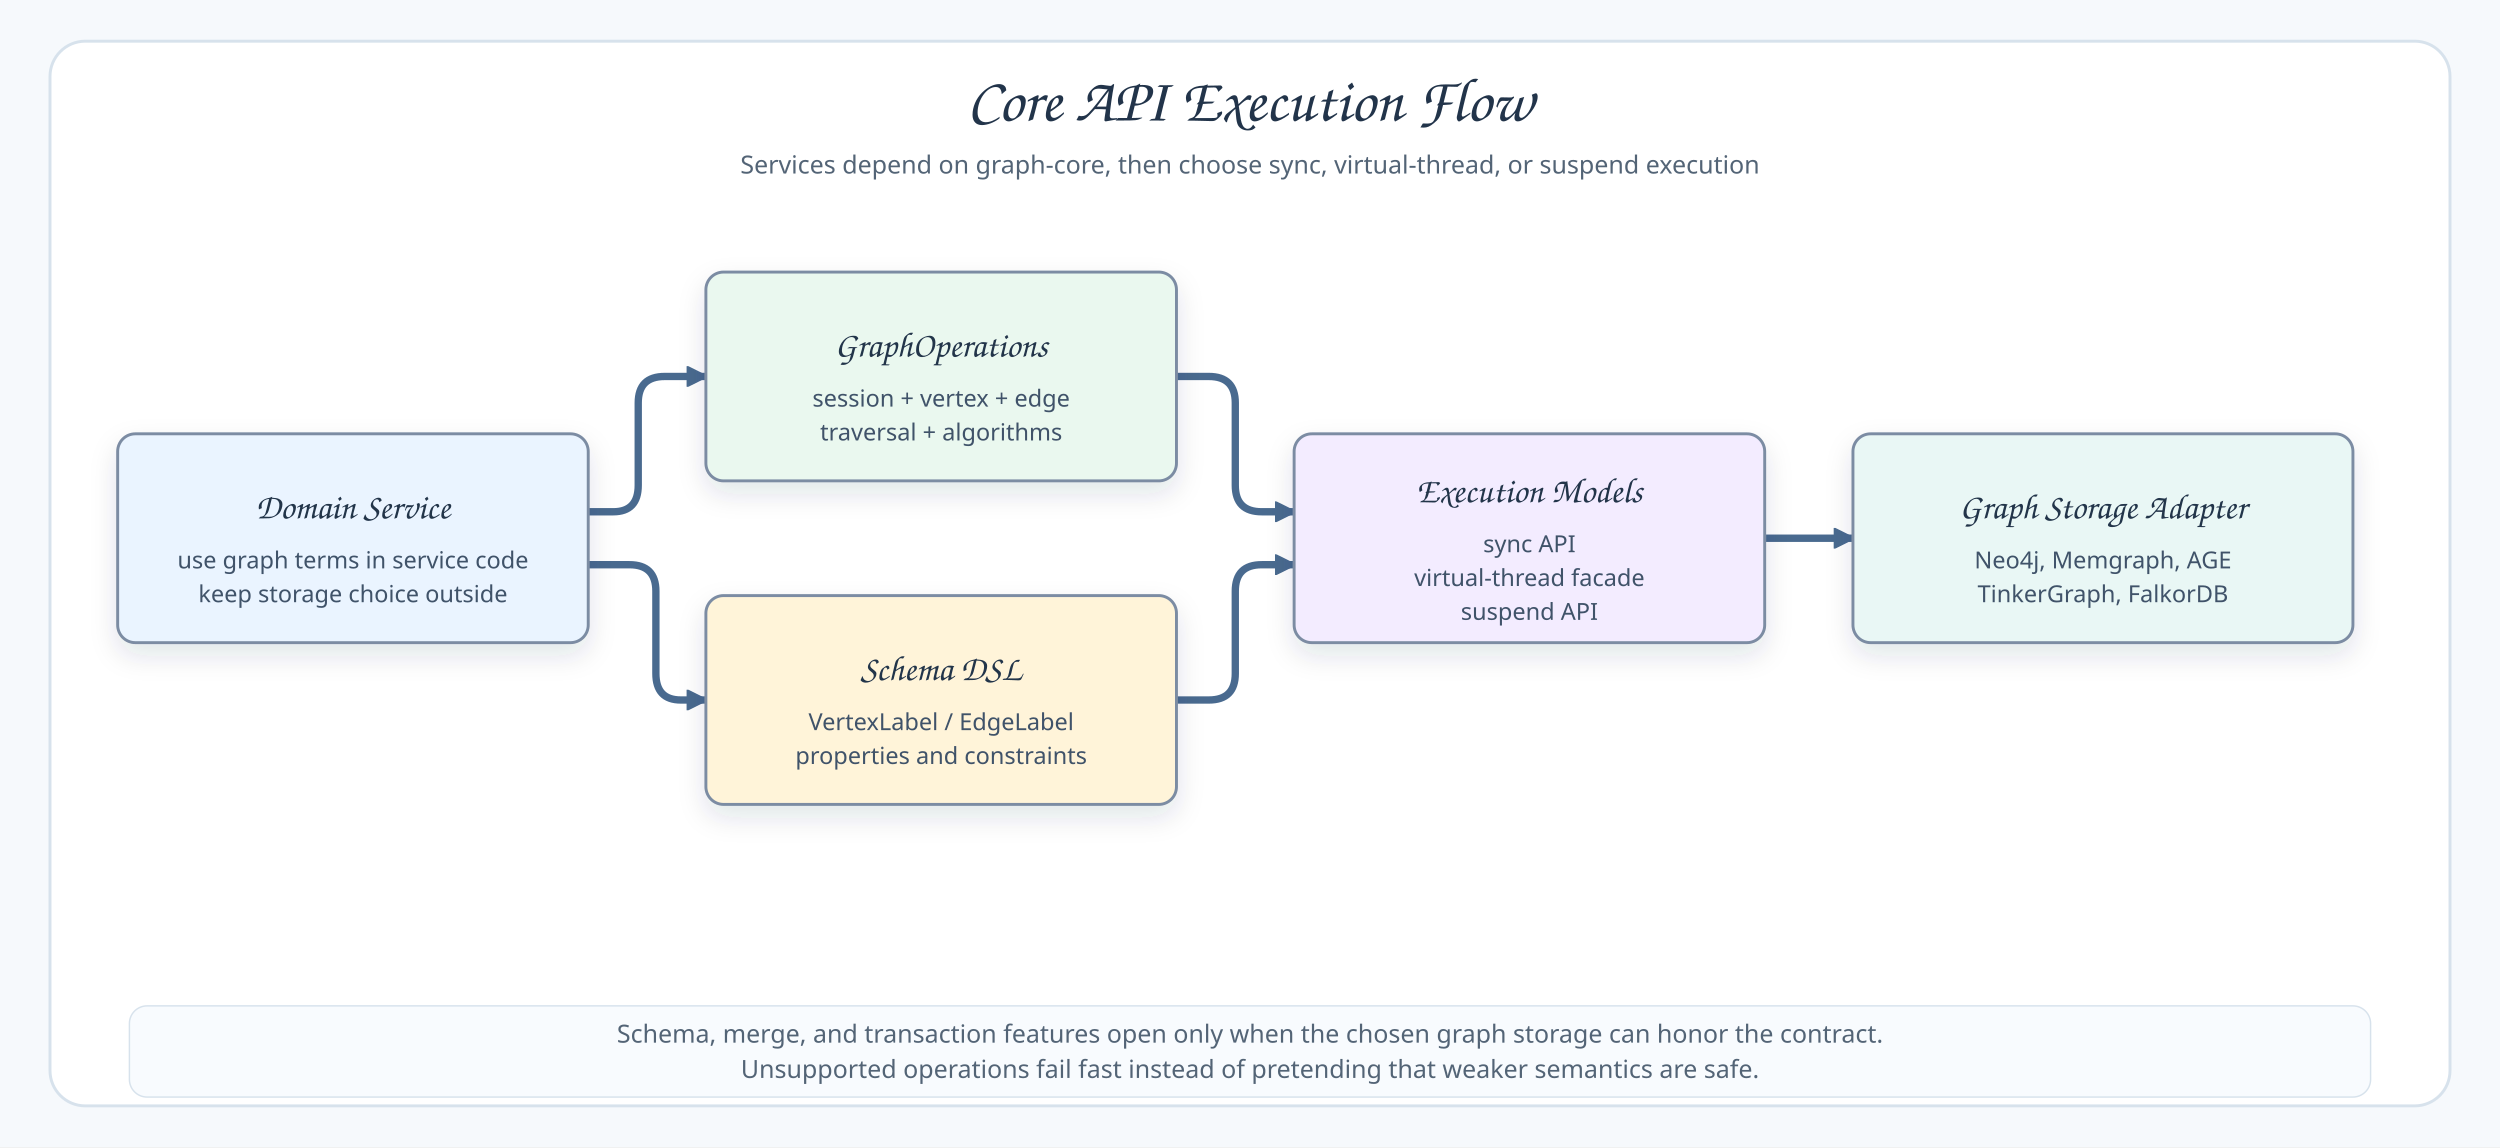
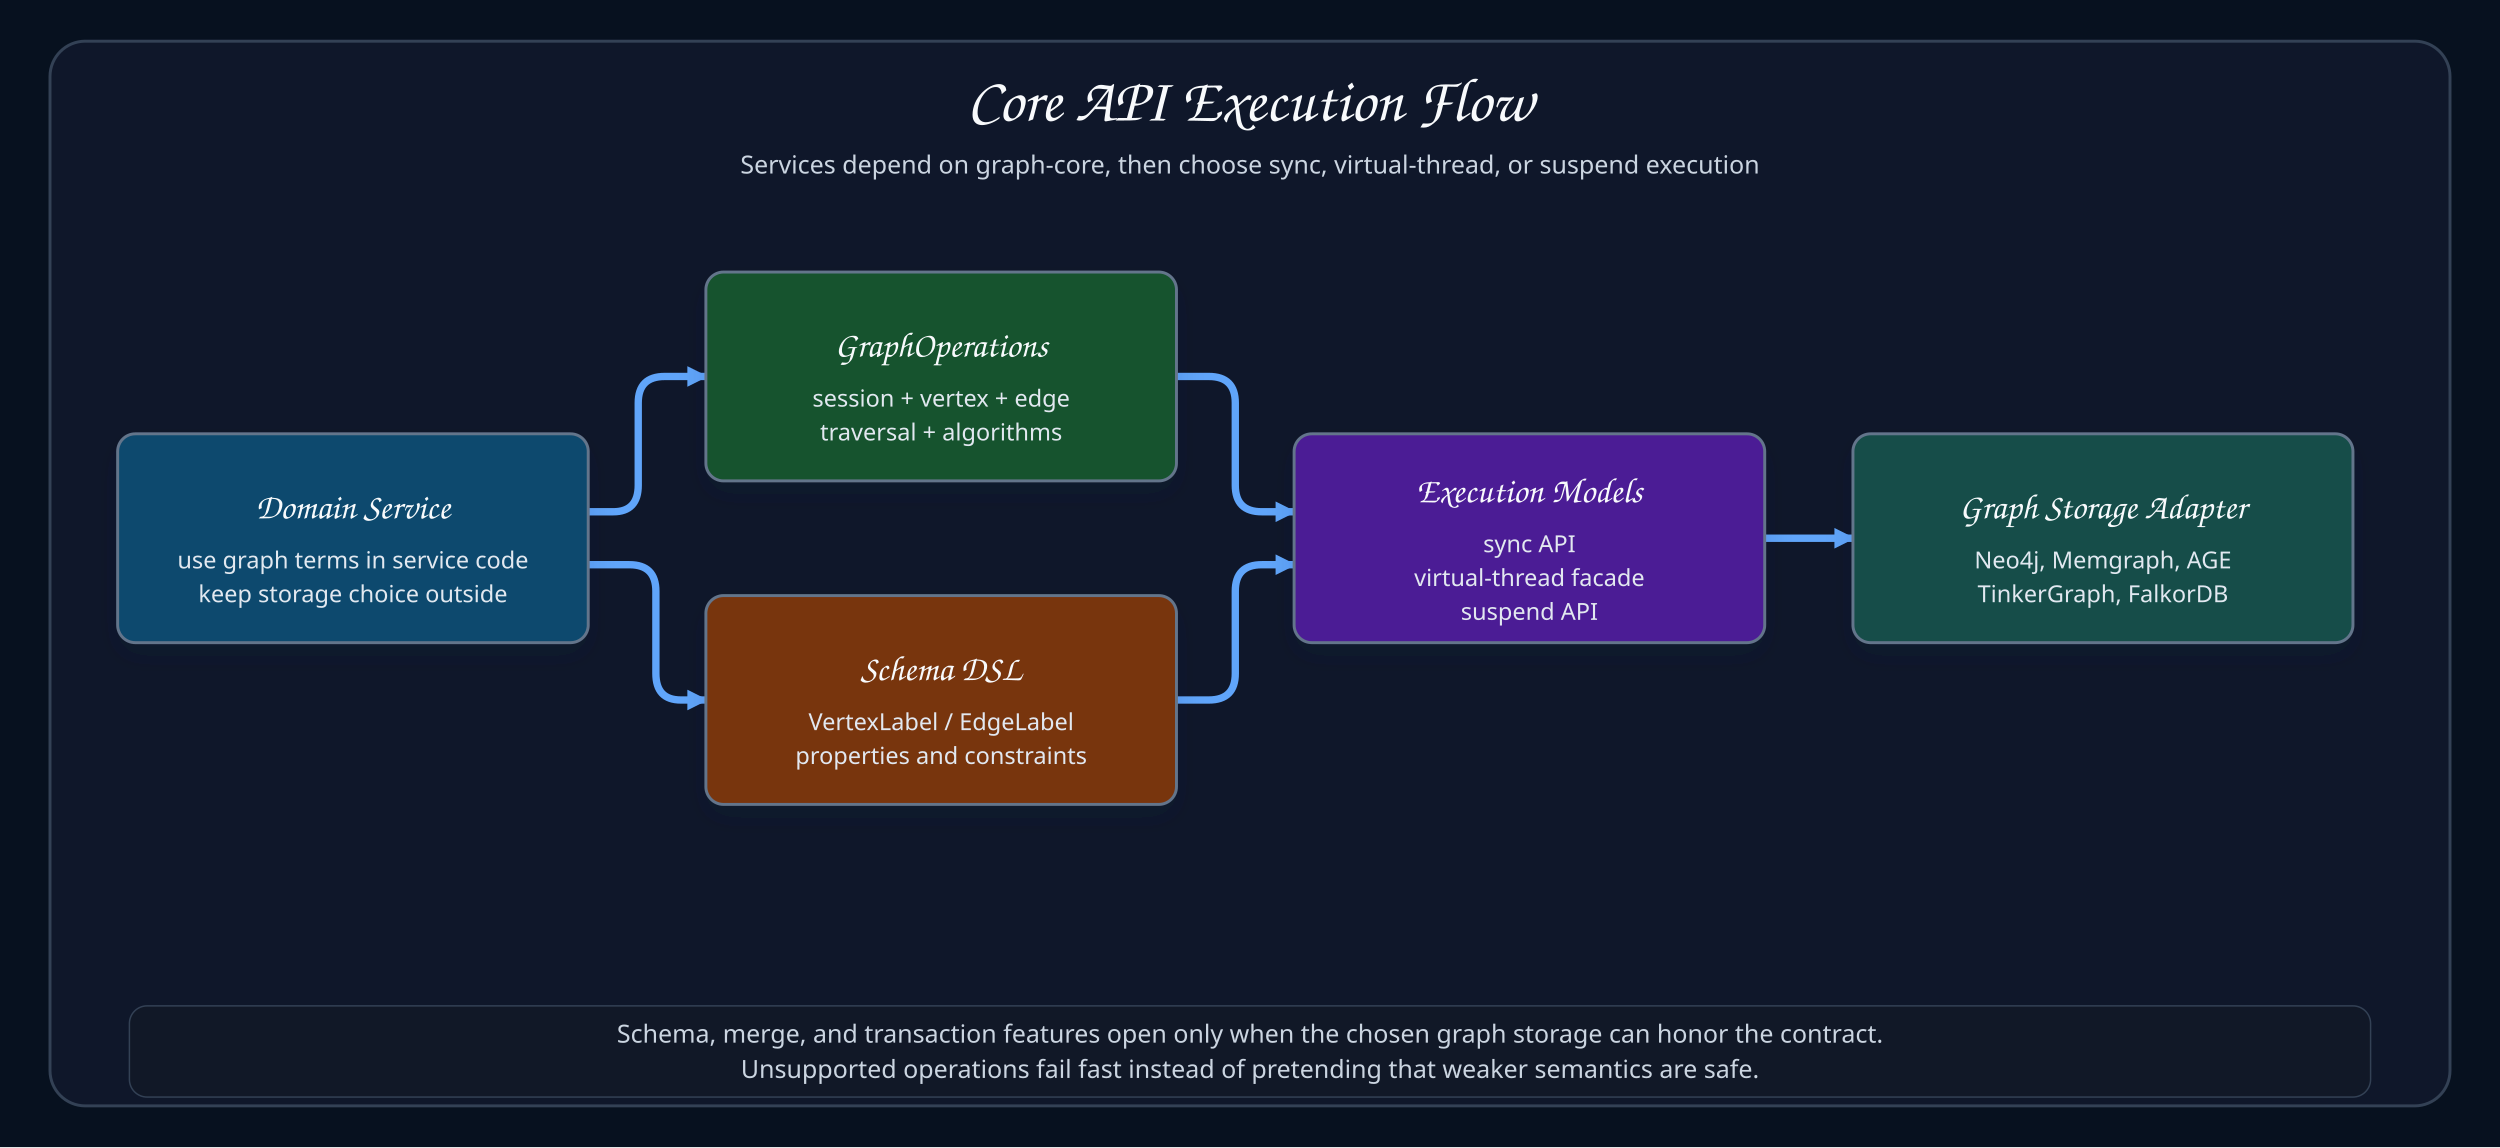
<svg xmlns="http://www.w3.org/2000/svg" width="1700" height="780" viewBox="0 0 1700 780">
  <defs>
-     <marker id="arrow" markerWidth="14" markerHeight="14" refX="13" refY="7" orient="auto" markerUnits="userSpaceOnUse">
-       <path d="M 0 0 L 14 7 L 0 14 Z" fill="#496A8F" stroke="#496A8F" />
+     <marker id="arrow" markerWidth="14" markerHeight="14" refX="9" refY="5" orient="auto" markerUnits="userSpaceOnUse" viewBox="0 0 10 10">
+       <path d="M 0 0 L 10 5 L 0 10 Z" fill="#60A5FA" />
    </marker>
    <filter id="shadow" x="-20%" y="-20%" width="140%" height="140%">
      <feDropShadow dx="0" dy="8" stdDeviation="9" flood-color="#22344A" flood-opacity="0.12" />
    </filter>
    <style>
-     .canvas{fill:#F6F9FC}.frame{fill:#FFFFFF;stroke:#D7E2EC;stroke-width:2}
-     .title{font-family:"Architects Daughter","Comic Sans MS",cursive;font-size:42px;fill:#22344A;font-weight:400}
-     .subtitle,.footer,.axis{font-family:"Comic Mono","Comic Sans MS",sans-serif;font-size:17px;fill:#536476;font-weight:400}
-     .nodeTitle,.participant{font-family:"Architects Daughter","Comic Sans MS",cursive;font-size:24px;fill:#22344A;font-weight:400}
-     .nodeBody,.labelText,.num{font-family:"Comic Mono","Comic Sans MS",sans-serif;font-size:16px;fill:#3F5269;font-weight:400}
-     .tableTitle{font-family:"Architects Daughter","Comic Sans MS",cursive;font-size:24px;fill:#22344A;font-weight:400}
-     .tableField,.edgeLabel{font-family:"Comic Mono","Comic Sans MS",sans-serif;font-size:15px;fill:#3F5269;font-weight:400}
-     .edge{fill:none;stroke:#496A8F;stroke-width:5;stroke-linecap:round;stroke-linejoin:round;marker-end:url(#arrow)}
-     .bus{fill:none;stroke:#496A8F;stroke-width:5;stroke-linecap:round;stroke-linejoin:round}
-     .lifeline{stroke:#91A6BD;stroke-width:2;stroke-dasharray:8 8}
+     .canvas{fill:#07111F}.frame{fill:#0F172A;stroke:#334155;stroke-width:2}
+     .title{font-family:"Architects Daughter","Comic Sans MS",cursive;font-size:42px;fill:#F8FAFC;font-weight:400}
+     .subtitle,.footer,.axis{font-family:"Comic Mono","Comic Sans MS",sans-serif;font-size:17px;fill:#CBD5E1;font-weight:400}
+     .nodeTitle,.participant{font-family:"Architects Daughter","Comic Sans MS",cursive;font-size:24px;fill:#F8FAFC;font-weight:400}
+     .nodeBody,.labelText,.num{font-family:"Comic Mono","Comic Sans MS",sans-serif;font-size:16px;fill:#E2E8F0;font-weight:400}
+     .tableTitle{font-family:"Architects Daughter","Comic Sans MS",cursive;font-size:24px;fill:#F8FAFC;font-weight:400}
+     .tableField,.edgeLabel{font-family:"Comic Mono","Comic Sans MS",sans-serif;font-size:15px;fill:#E2E8F0;font-weight:400}
+     .edge{fill:none;stroke:#60A5FA;stroke-width:5;stroke-linecap:round;stroke-linejoin:round;marker-end:url(#arrow)}
+     .bus{fill:none;stroke:#60A5FA;stroke-width:5;stroke-linecap:round;stroke-linejoin:round}
+     .lifeline{stroke:#64748B;stroke-width:2;stroke-dasharray:8 8}
    g[id]{filter:url(#shadow)}
  </style>
  </defs>
  <rect class="canvas" width="1700" height="780" />
  <rect class="frame" x="34" y="28" width="1632" height="724" rx="24" />
  <text class="title" x="850" y="82" text-anchor="middle">Core API Execution Flow</text>
  <text class="subtitle" x="850" y="118" text-anchor="middle">Services depend on graph-core, then choose sync, virtual-thread, or suspend execution</text>
  <path class="edge" data-connector="service-to-ops" d="M400 348 L417 348 Q434 348 434 330 L434 274 Q434 256 452 256 L480 256" />
  <path class="edge" data-connector="service-to-schema" d="M400 384 L428 384 Q446 384 446 402 L446 458 Q446 476 463 476 L480 476" />
  <path class="edge" data-connector="ops-to-execution" d="M800 256 L822 256 Q840 256 840 274 L840 330 Q840 348 858 348 L880 348" />
  <path class="edge" data-connector="schema-to-execution" d="M800 476 L822 476 Q840 476 840 458 L840 402 Q840 384 858 384 L880 384" />
  <path class="edge" data-connector="execution-to-adapter" d="M1200 366 L1260 366" />
  <g id="service">
-     <rect x="80" y="295" width="320" height="142" rx="12" fill="#EAF4FF" stroke="#7B8CA3" stroke-width="2" />
+     <rect x="80" y="295" width="320" height="142" rx="12" fill="#0C4A6E" stroke="#64748B" stroke-width="2" />
    <text class="nodeTitle" x="240" y="352.5" text-anchor="middle">Domain Service</text>
    <text class="nodeBody" x="240" y="386.5" text-anchor="middle">use graph terms in service code</text>
    <text class="nodeBody" x="240" y="409.5" text-anchor="middle">keep storage choice outside</text>
  </g>
  <g id="ops">
-     <rect x="480" y="185" width="320" height="142" rx="12" fill="#EAF8EF" stroke="#7B8CA3" stroke-width="2" />
+     <rect x="480" y="185" width="320" height="142" rx="12" fill="#14532D" stroke="#64748B" stroke-width="2" />
    <text class="nodeTitle" x="640" y="242.5" text-anchor="middle">GraphOperations</text>
    <text class="nodeBody" x="640" y="276.5" text-anchor="middle">session + vertex + edge</text>
    <text class="nodeBody" x="640" y="299.5" text-anchor="middle">traversal + algorithms</text>
  </g>
  <g id="schema">
-     <rect x="480" y="405" width="320" height="142" rx="12" fill="#FFF4D9" stroke="#7B8CA3" stroke-width="2" />
+     <rect x="480" y="405" width="320" height="142" rx="12" fill="#78350F" stroke="#64748B" stroke-width="2" />
    <text class="nodeTitle" x="640" y="462.5" text-anchor="middle">Schema DSL</text>
    <text class="nodeBody" x="640" y="496.5" text-anchor="middle">VertexLabel / EdgeLabel</text>
    <text class="nodeBody" x="640" y="519.5" text-anchor="middle">properties and constraints</text>
  </g>
  <g id="execution">
-     <rect x="880" y="295" width="320" height="142" rx="12" fill="#F3ECFF" stroke="#7B8CA3" stroke-width="2" />
+     <rect x="880" y="295" width="320" height="142" rx="12" fill="#4C1D95" stroke="#64748B" stroke-width="2" />
    <text class="nodeTitle" x="1040" y="341.5" text-anchor="middle">Execution Models</text>
    <text class="nodeBody" x="1040" y="375.5" text-anchor="middle">sync API</text>
    <text class="nodeBody" x="1040" y="398.5" text-anchor="middle">virtual-thread facade</text>
    <text class="nodeBody" x="1040" y="421.5" text-anchor="middle">suspend API</text>
  </g>
  <g id="adapter">
-     <rect x="1260" y="295" width="340" height="142" rx="12" fill="#E9F7F5" stroke="#7B8CA3" stroke-width="2" />
+     <rect x="1260" y="295" width="340" height="142" rx="12" fill="#134E4A" stroke="#64748B" stroke-width="2" />
    <text class="nodeTitle" x="1430" y="352.5" text-anchor="middle">Graph Storage Adapter</text>
    <text class="nodeBody" x="1430" y="386.5" text-anchor="middle">Neo4j, Memgraph, AGE</text>
    <text class="nodeBody" x="1430" y="409.5" text-anchor="middle">TinkerGraph, FalkorDB</text>
  </g>
-   <rect x="88" y="684" width="1524" height="62" rx="12" fill="#F8FBFE" stroke="#D7E2EC" />
+   <rect x="88" y="684" width="1524" height="62" rx="12" fill="#111827" stroke="#334155" />
  <text class="footer" x="850" y="709" text-anchor="middle">Schema, merge, and transaction features open only when the chosen graph storage can honor the contract.</text>
  <text class="footer" x="850" y="733" text-anchor="middle">Unsupported operations fail fast instead of pretending that weaker semantics are safe.</text>
</svg>
